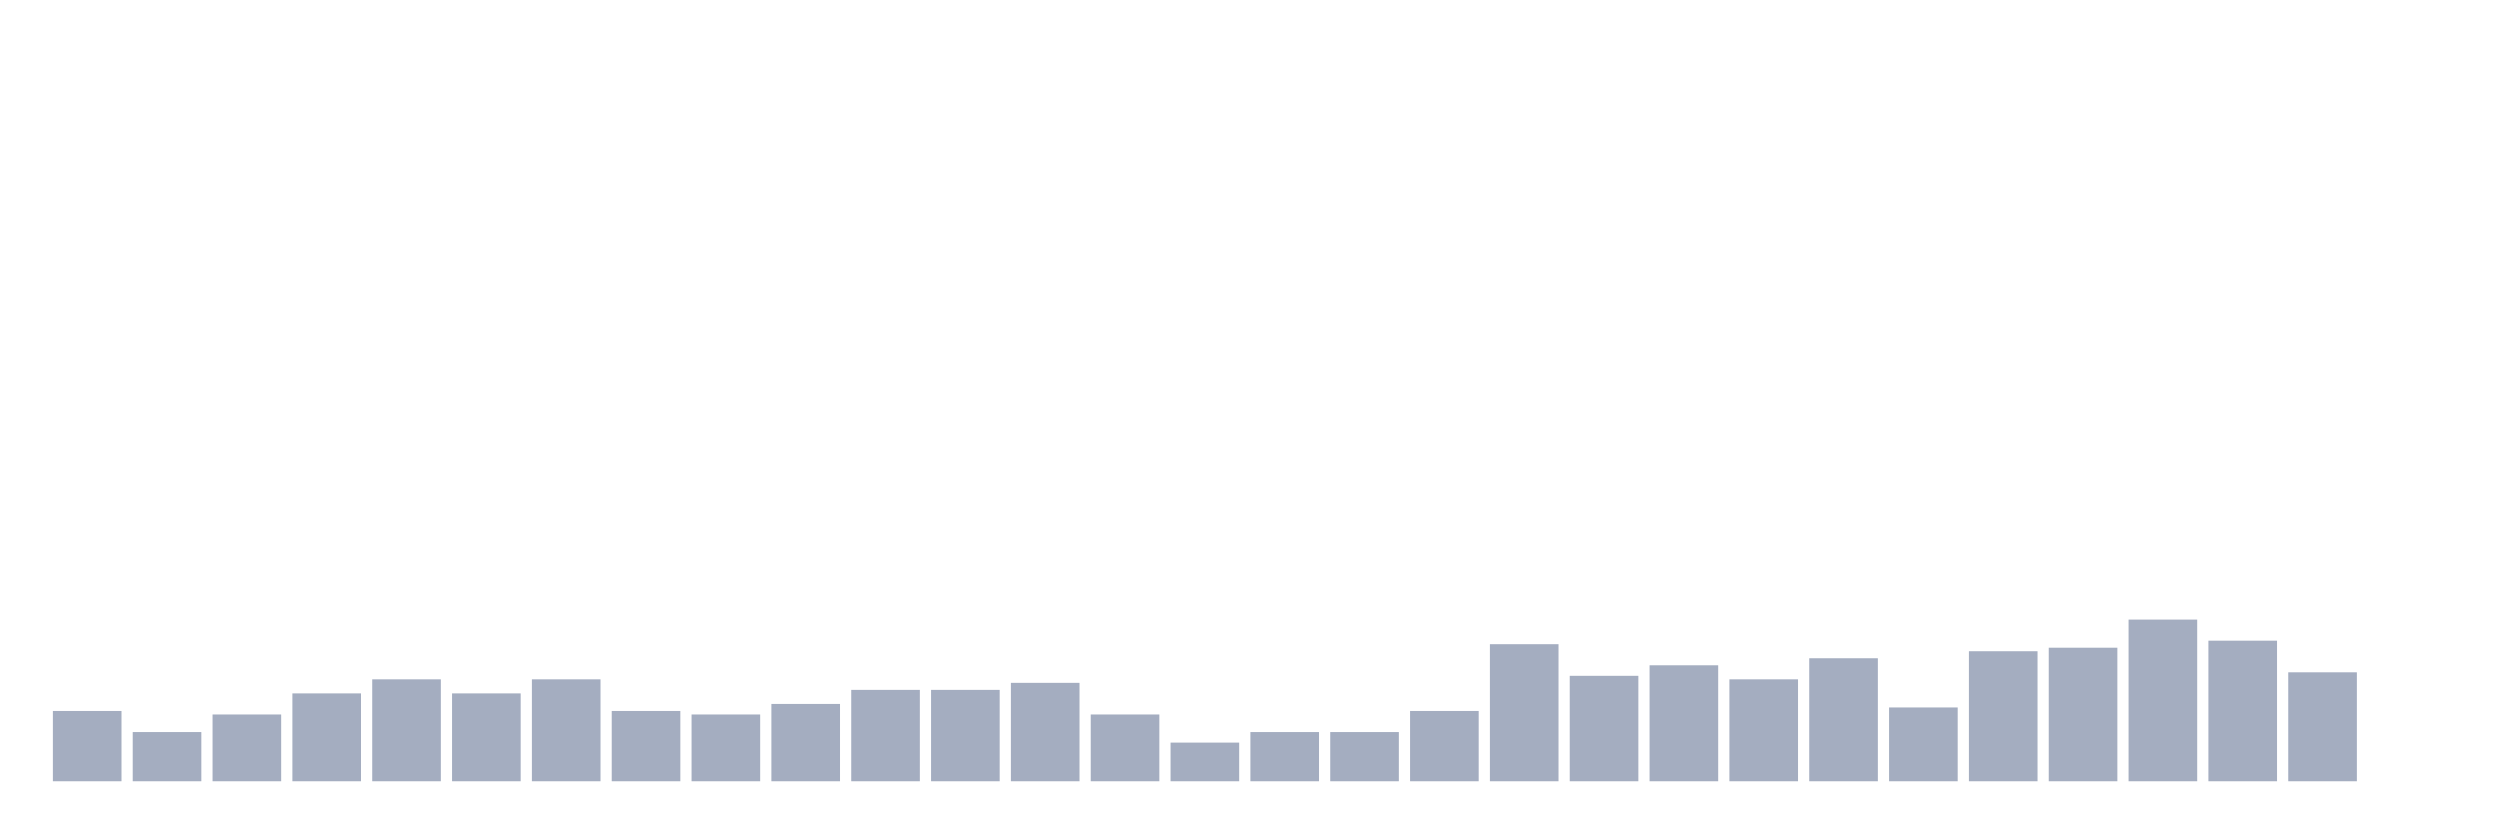
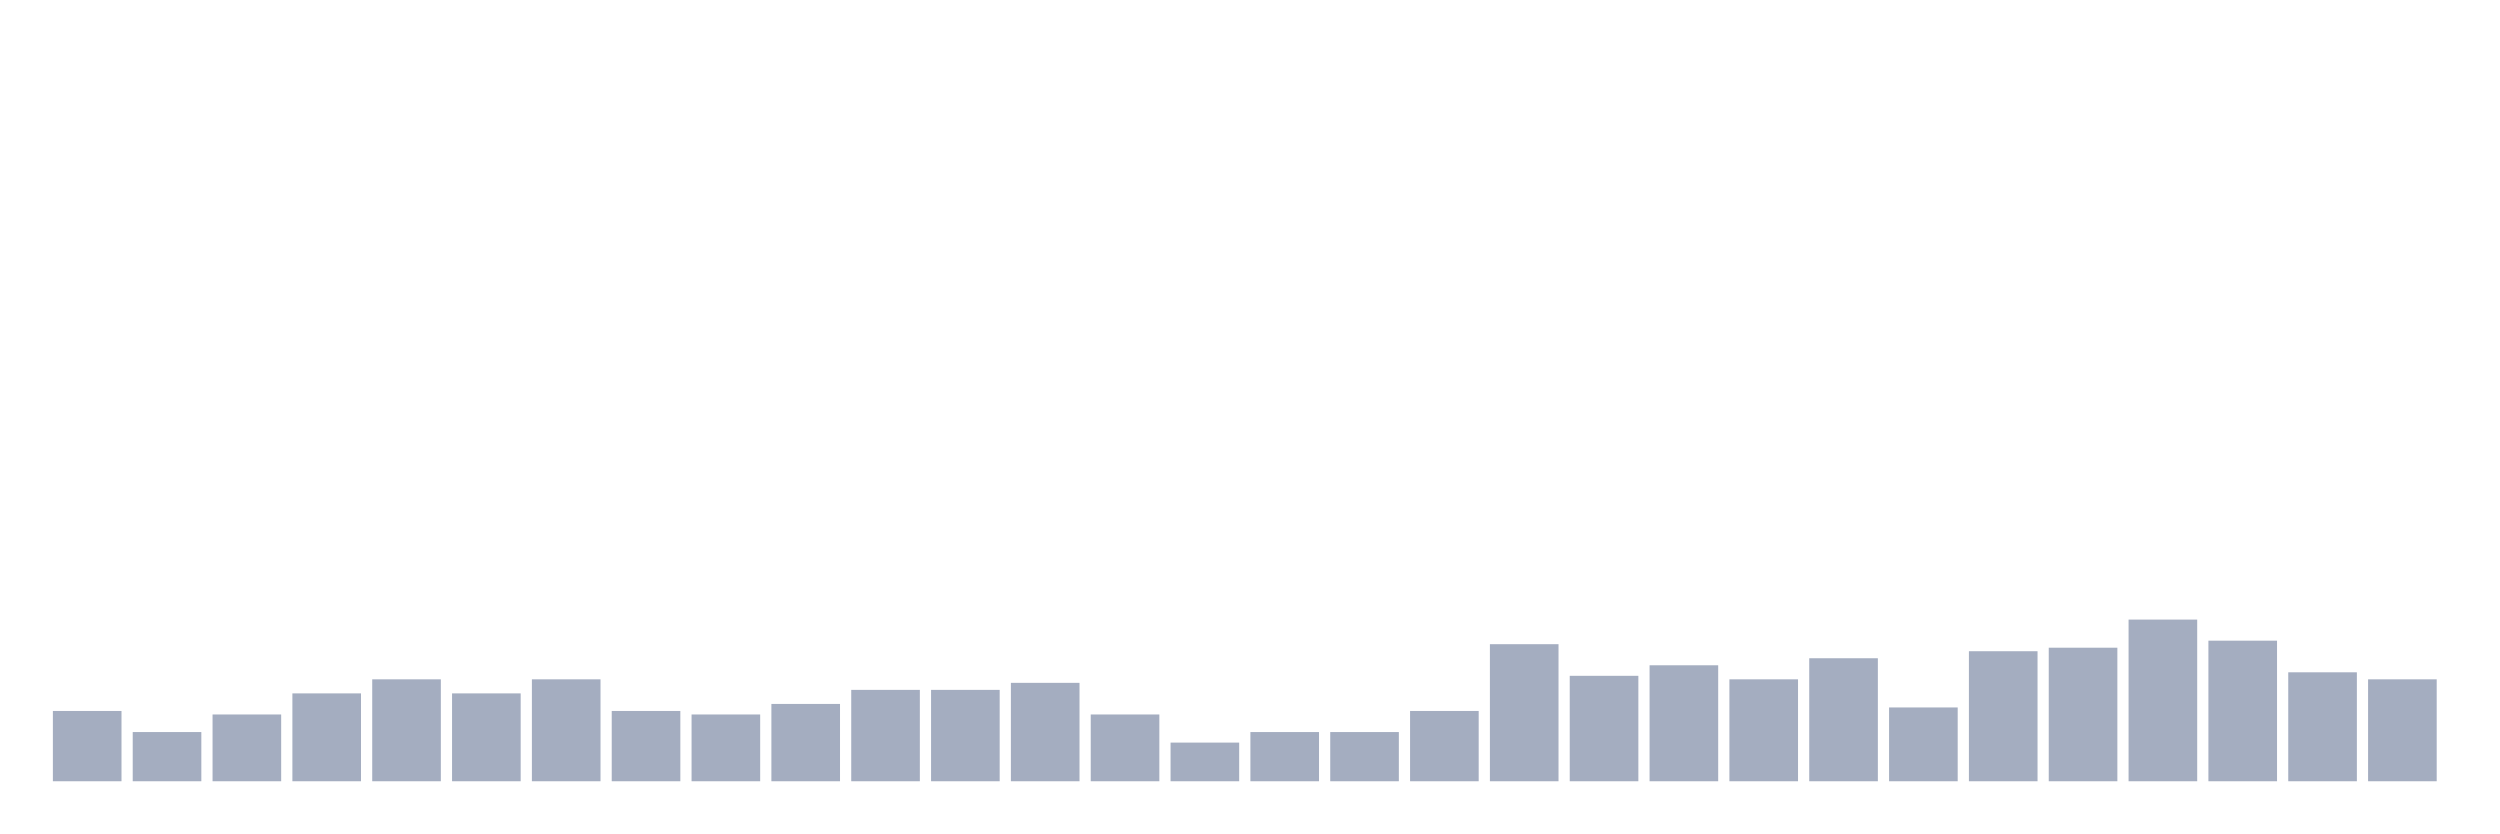
<svg xmlns="http://www.w3.org/2000/svg" viewBox="0 0 480 160">
  <g transform="translate(10,10)">
    <rect class="bar" x="0.153" width="13.175" y="126.505" height="13.495" fill="rgb(164,173,192)" />
    <rect class="bar" x="15.482" width="13.175" y="130.553" height="9.447" fill="rgb(164,173,192)" />
    <rect class="bar" x="30.81" width="13.175" y="127.179" height="12.821" fill="rgb(164,173,192)" />
    <rect class="bar" x="46.138" width="13.175" y="123.131" height="16.869" fill="rgb(164,173,192)" />
    <rect class="bar" x="61.466" width="13.175" y="120.432" height="19.568" fill="rgb(164,173,192)" />
    <rect class="bar" x="76.794" width="13.175" y="123.131" height="16.869" fill="rgb(164,173,192)" />
    <rect class="bar" x="92.123" width="13.175" y="120.432" height="19.568" fill="rgb(164,173,192)" />
    <rect class="bar" x="107.451" width="13.175" y="126.505" height="13.495" fill="rgb(164,173,192)" />
    <rect class="bar" x="122.779" width="13.175" y="127.179" height="12.821" fill="rgb(164,173,192)" />
    <rect class="bar" x="138.107" width="13.175" y="125.155" height="14.845" fill="rgb(164,173,192)" />
    <rect class="bar" x="153.436" width="13.175" y="122.456" height="17.544" fill="rgb(164,173,192)" />
    <rect class="bar" x="168.764" width="13.175" y="122.456" height="17.544" fill="rgb(164,173,192)" />
    <rect class="bar" x="184.092" width="13.175" y="121.107" height="18.893" fill="rgb(164,173,192)" />
    <rect class="bar" x="199.42" width="13.175" y="127.179" height="12.821" fill="rgb(164,173,192)" />
    <rect class="bar" x="214.748" width="13.175" y="132.578" height="7.422" fill="rgb(164,173,192)" />
    <rect class="bar" x="230.077" width="13.175" y="130.553" height="9.447" fill="rgb(164,173,192)" />
    <rect class="bar" x="245.405" width="13.175" y="130.553" height="9.447" fill="rgb(164,173,192)" />
    <rect class="bar" x="260.733" width="13.175" y="126.505" height="13.495" fill="rgb(164,173,192)" />
    <rect class="bar" x="276.061" width="13.175" y="113.684" height="26.316" fill="rgb(164,173,192)" />
    <rect class="bar" x="291.39" width="13.175" y="119.757" height="20.243" fill="rgb(164,173,192)" />
    <rect class="bar" x="306.718" width="13.175" y="117.733" height="22.267" fill="rgb(164,173,192)" />
    <rect class="bar" x="322.046" width="13.175" y="120.432" height="19.568" fill="rgb(164,173,192)" />
    <rect class="bar" x="337.374" width="13.175" y="116.383" height="23.617" fill="rgb(164,173,192)" />
    <rect class="bar" x="352.702" width="13.175" y="125.83" height="14.17" fill="rgb(164,173,192)" />
    <rect class="bar" x="368.031" width="13.175" y="115.034" height="24.966" fill="rgb(164,173,192)" />
    <rect class="bar" x="383.359" width="13.175" y="114.359" height="25.641" fill="rgb(164,173,192)" />
    <rect class="bar" x="398.687" width="13.175" y="108.961" height="31.039" fill="rgb(164,173,192)" />
    <rect class="bar" x="414.015" width="13.175" y="113.009" height="26.991" fill="rgb(164,173,192)" />
    <rect class="bar" x="429.344" width="13.175" y="119.082" height="20.918" fill="rgb(164,173,192)" />
-     <rect class="bar" x="444.672" width="13.175" y="140" height="0" fill="rgb(164,173,192)" />
+     <rect class="bar" x="444.672" width="13.175" y="120.432" height="19.568" fill="rgb(164,173,192)" />
  </g>
</svg>
